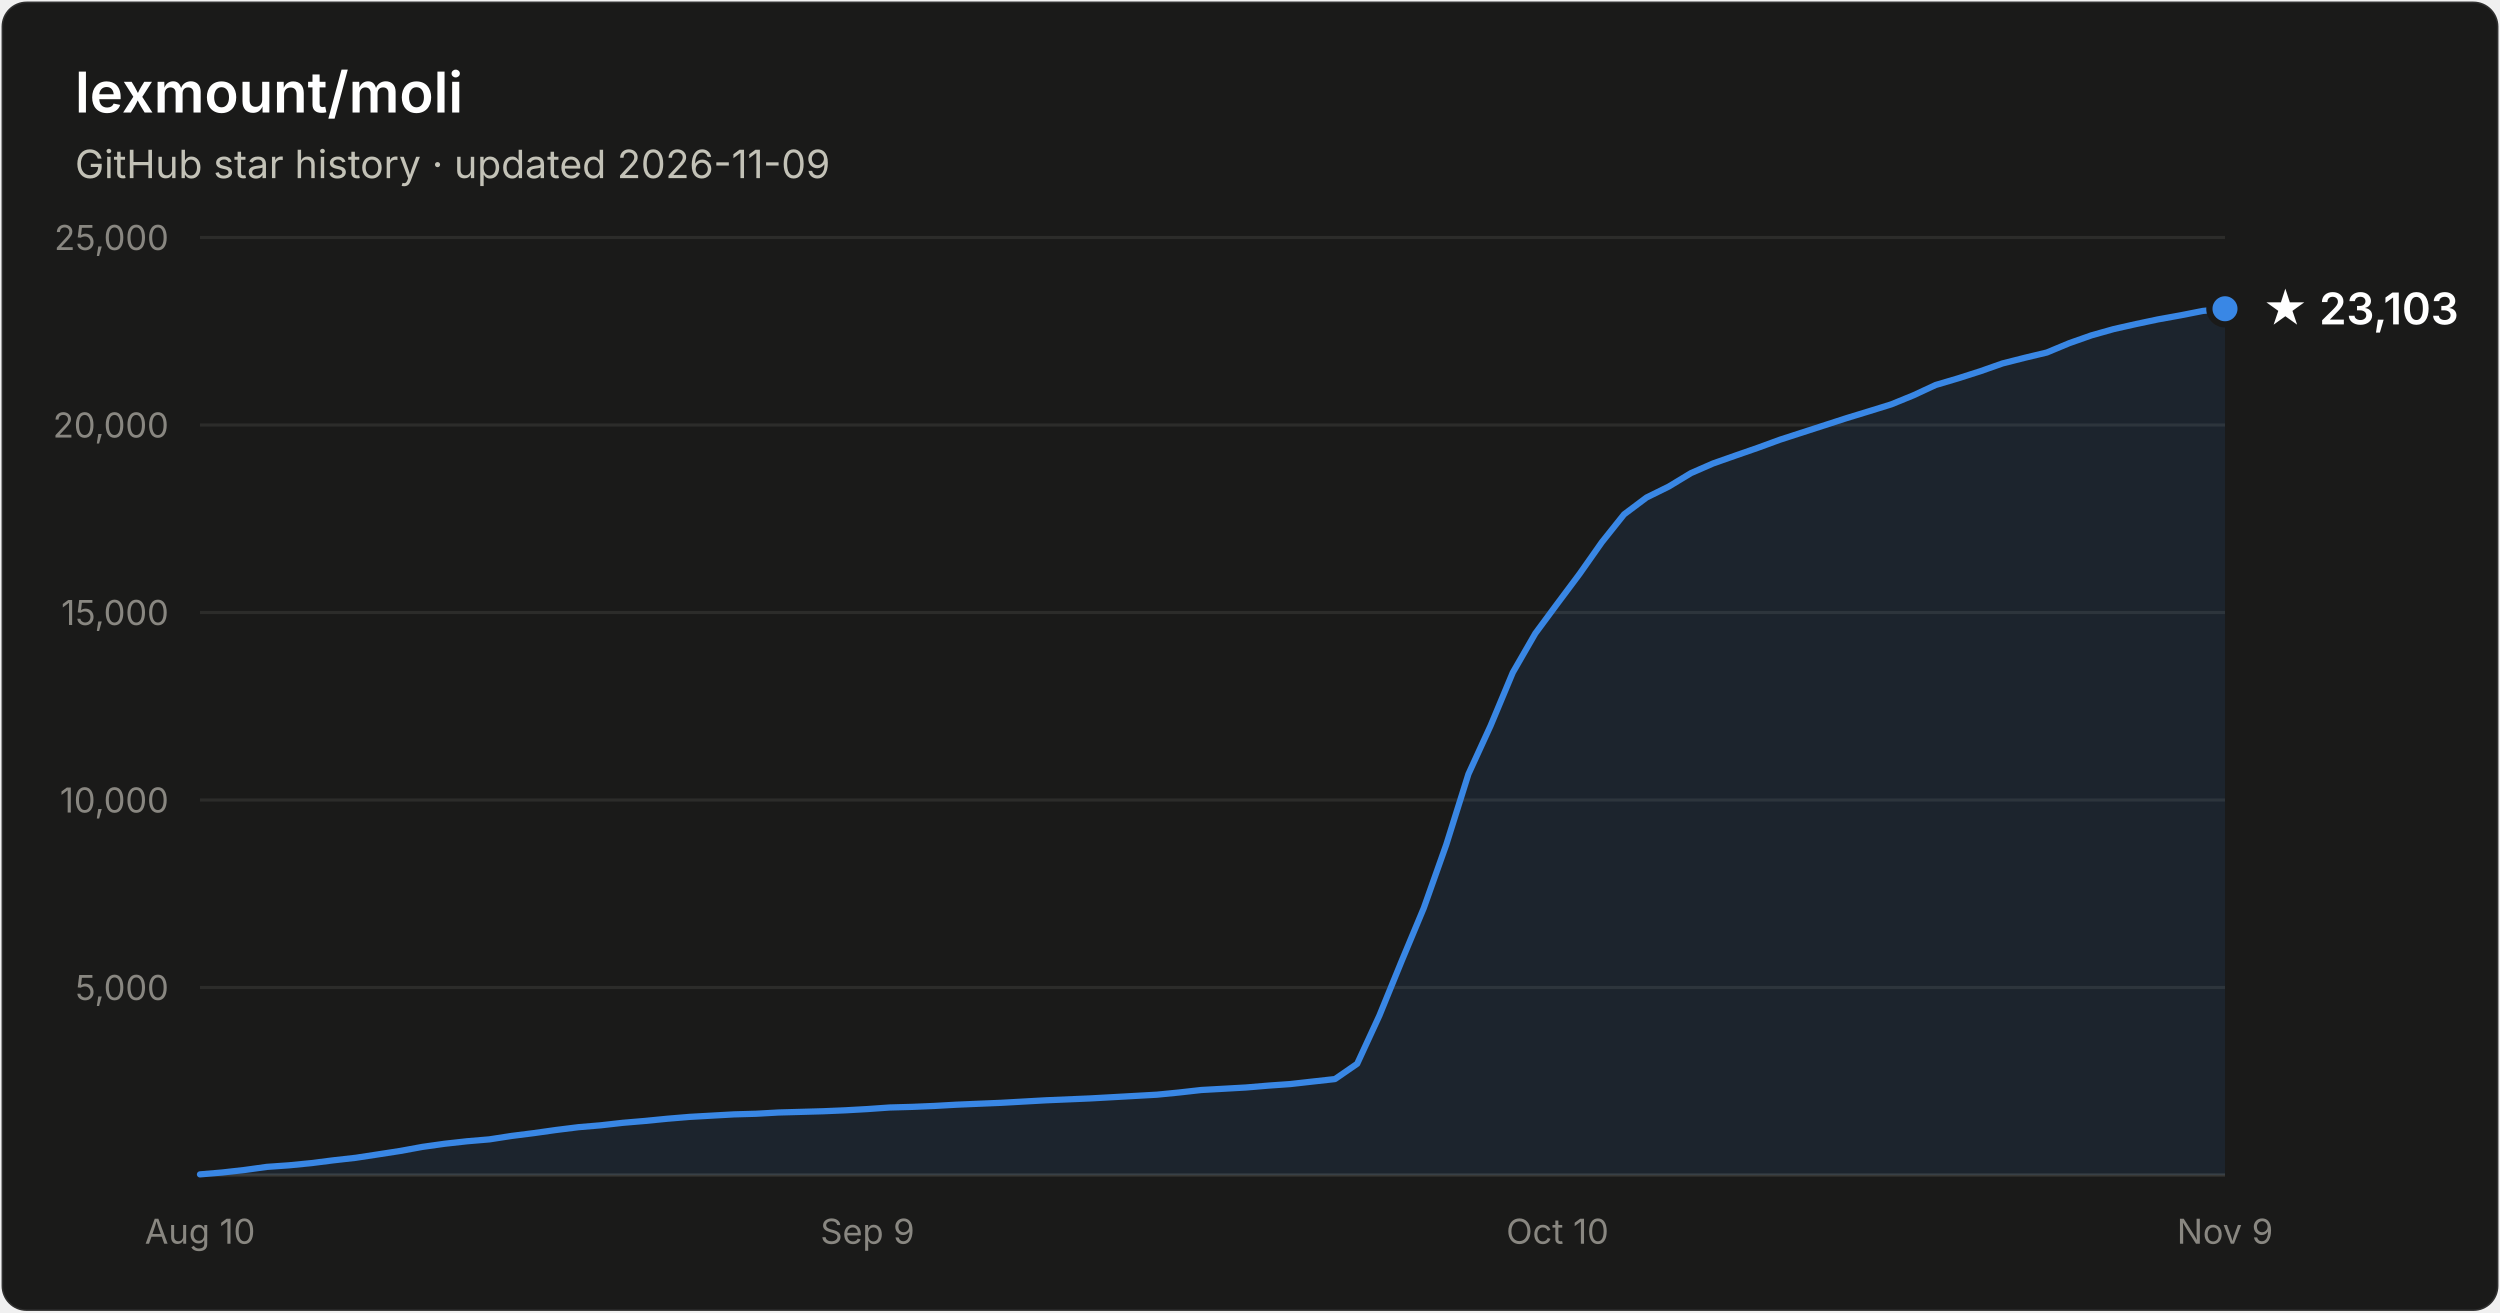
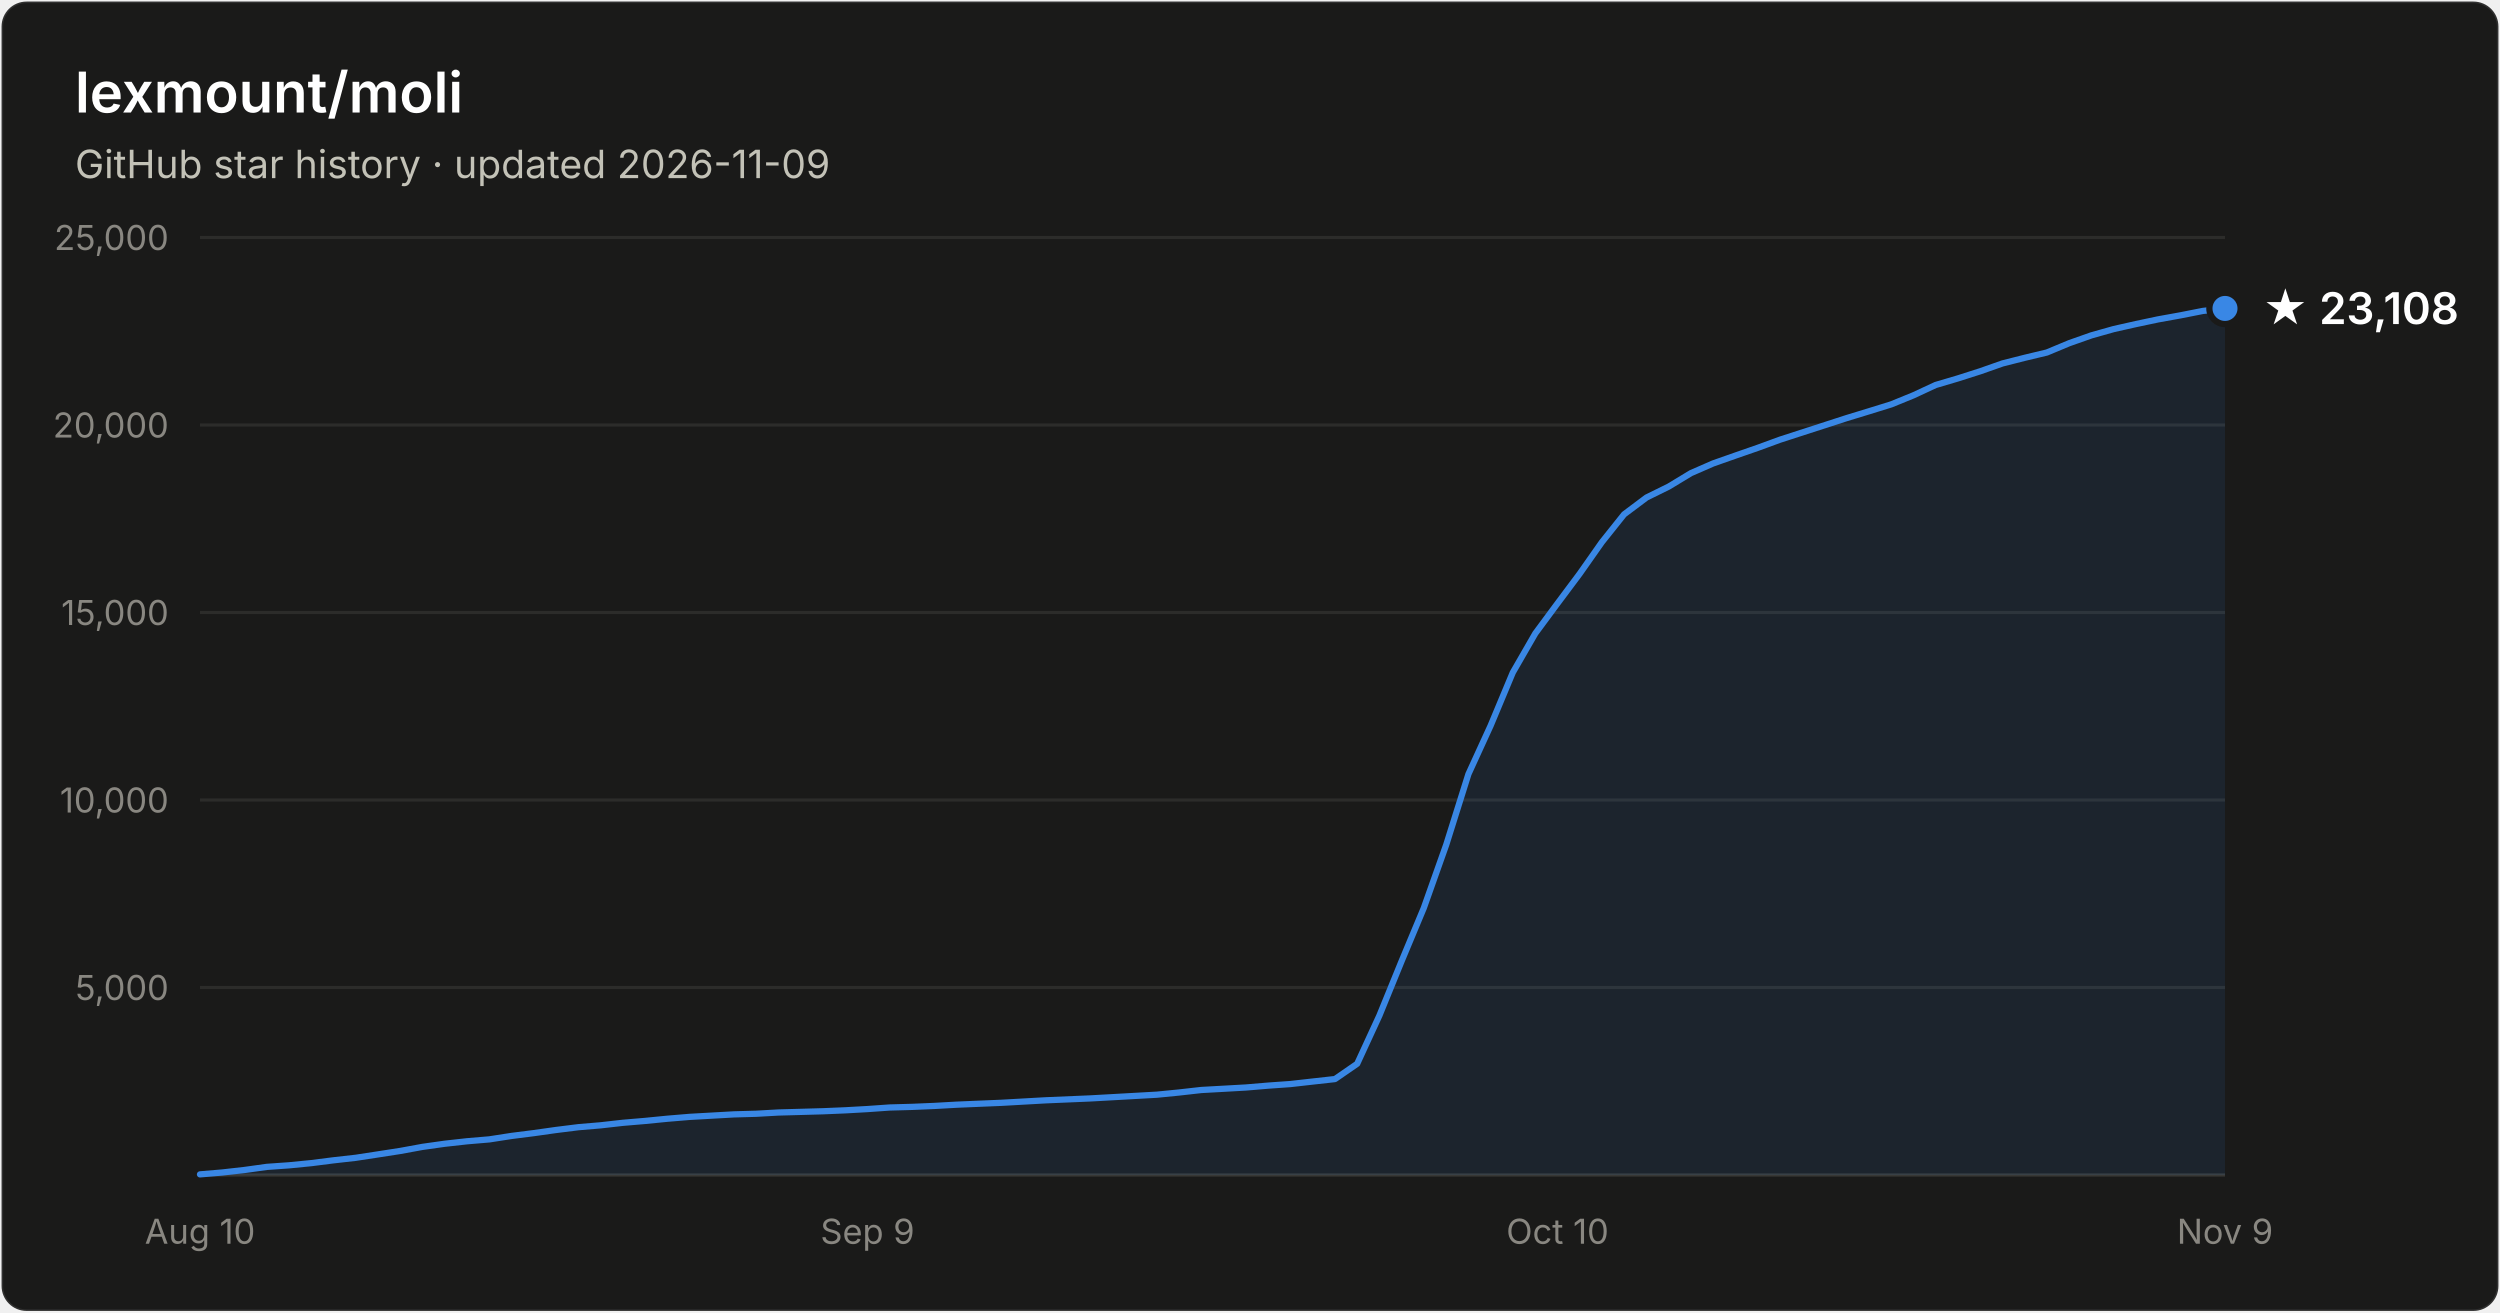
- <svg xmlns="http://www.w3.org/2000/svg" width="800" height="420" viewBox="0 0 800 420" font-family="system-ui, -apple-system, Segoe UI, sans-serif" role="img" aria-label="Star history of lexmount/moli: 23,103 stars as of 2026-11-09">
+ <svg xmlns="http://www.w3.org/2000/svg" width="800" height="420" viewBox="0 0 800 420" font-family="system-ui, -apple-system, Segoe UI, sans-serif" role="img" aria-label="Star history of lexmount/moli: 23,108 stars as of 2026-11-09">
  <rect x="0.5" y="0.5" width="799" height="419" rx="8" fill="#1a1a19" stroke="rgba(255,255,255,0.10)" />
  <text x="24" y="36" fill="#ffffff" font-size="18" font-weight="600">lexmount/moli</text>
  <text x="24" y="57" fill="#c3c2b7" font-size="12.5">GitHub star history · updated 2026-11-09</text>
  <line x1="64" y1="316.0" x2="712" y2="316.0" stroke="#2c2c2a" stroke-width="1" />
  <text x="54" y="320.0" text-anchor="end" fill="#898781" font-size="11" style="font-variant-numeric:tabular-nums">5,000</text>
  <line x1="64" y1="256.0" x2="712" y2="256.0" stroke="#2c2c2a" stroke-width="1" />
  <text x="54" y="260.0" text-anchor="end" fill="#898781" font-size="11" style="font-variant-numeric:tabular-nums">10,000</text>
  <line x1="64" y1="196.0" x2="712" y2="196.0" stroke="#2c2c2a" stroke-width="1" />
  <text x="54" y="200.0" text-anchor="end" fill="#898781" font-size="11" style="font-variant-numeric:tabular-nums">15,000</text>
  <line x1="64" y1="136.0" x2="712" y2="136.0" stroke="#2c2c2a" stroke-width="1" />
  <text x="54" y="140.0" text-anchor="end" fill="#898781" font-size="11" style="font-variant-numeric:tabular-nums">20,000</text>
  <line x1="64" y1="76.0" x2="712" y2="76.0" stroke="#2c2c2a" stroke-width="1" />
  <text x="54" y="80.0" text-anchor="end" fill="#898781" font-size="11" style="font-variant-numeric:tabular-nums">25,000</text>
  <line x1="64" y1="376" x2="712" y2="376" stroke="#383835" stroke-width="1" />
  <text x="64.0" y="398" text-anchor="middle" fill="#898781" font-size="11" style="font-variant-numeric:tabular-nums">Aug 10</text>
  <text x="277.6" y="398" text-anchor="middle" fill="#898781" font-size="11" style="font-variant-numeric:tabular-nums">Sep 9</text>
  <text x="498.4" y="398" text-anchor="middle" fill="#898781" font-size="11" style="font-variant-numeric:tabular-nums">Oct 10</text>
  <text x="712.0" y="398" text-anchor="middle" fill="#898781" font-size="11" style="font-variant-numeric:tabular-nums">Nov 9</text>
-   <path d="M64.0 375.8 L71.1 375.2 L78.2 374.4 L85.4 373.4 L92.5 372.9 L99.6 372.2 L106.7 371.3 L113.8 370.5 L121.0 369.4 L128.1 368.3 L135.2 367.0 L142.3 366.0 L149.5 365.2 L156.6 364.6 L163.7 363.5 L170.8 362.6 L177.9 361.6 L185.1 360.7 L192.2 360.1 L199.3 359.3 L206.4 358.7 L213.5 358.0 L220.7 357.4 L227.8 357.0 L234.9 356.6 L242.0 356.4 L249.1 356.0 L256.3 355.8 L263.4 355.6 L270.5 355.3 L277.6 354.9 L284.7 354.4 L291.9 354.2 L299.0 353.9 L306.1 353.5 L313.2 353.2 L320.4 352.9 L327.5 352.5 L334.6 352.1 L341.7 351.8 L348.8 351.5 L356.0 351.1 L363.1 350.7 L370.2 350.3 L377.3 349.6 L384.4 348.8 L391.6 348.4 L398.7 348.0 L405.8 347.4 L412.9 346.9 L420.0 346.1 L427.2 345.3 L434.3 340.4 L441.4 325.0 L448.5 307.6 L455.6 290.6 L462.8 270.3 L469.9 247.7 L477.0 232.2 L484.1 215.2 L491.3 202.7 L498.4 193.1 L505.5 183.6 L512.6 173.5 L519.7 164.6 L526.9 159.2 L534.0 155.7 L541.1 151.4 L548.2 148.3 L555.3 145.8 L562.5 143.3 L569.6 140.7 L576.7 138.4 L583.8 136.1 L590.9 133.8 L598.1 131.6 L605.2 129.4 L612.3 126.5 L619.4 123.2 L626.5 121.1 L633.7 118.8 L640.8 116.3 L647.9 114.5 L655.0 112.8 L662.2 109.8 L669.3 107.3 L676.4 105.3 L683.5 103.7 L690.6 102.2 L697.8 100.9 L704.9 99.5 L712.0 98.8 L712.0 376 L64.0 376 Z" fill="#3987e5" fill-opacity="0.1" />
-   <path d="M64.0 375.8 L71.1 375.2 L78.2 374.4 L85.4 373.4 L92.5 372.9 L99.6 372.2 L106.7 371.3 L113.8 370.5 L121.0 369.4 L128.1 368.3 L135.2 367.0 L142.3 366.0 L149.5 365.2 L156.6 364.6 L163.7 363.5 L170.8 362.6 L177.9 361.6 L185.1 360.7 L192.2 360.1 L199.3 359.3 L206.4 358.7 L213.5 358.0 L220.7 357.4 L227.8 357.0 L234.9 356.6 L242.0 356.4 L249.1 356.0 L256.3 355.8 L263.4 355.6 L270.5 355.3 L277.6 354.9 L284.7 354.4 L291.9 354.2 L299.0 353.9 L306.1 353.5 L313.2 353.2 L320.4 352.9 L327.5 352.5 L334.6 352.1 L341.7 351.8 L348.8 351.5 L356.0 351.1 L363.1 350.7 L370.2 350.3 L377.3 349.6 L384.4 348.8 L391.6 348.4 L398.7 348.0 L405.8 347.4 L412.9 346.9 L420.0 346.1 L427.2 345.3 L434.3 340.4 L441.4 325.0 L448.5 307.6 L455.6 290.6 L462.8 270.3 L469.9 247.7 L477.0 232.2 L484.1 215.2 L491.3 202.7 L498.4 193.1 L505.5 183.6 L512.6 173.5 L519.7 164.6 L526.9 159.2 L534.0 155.7 L541.1 151.4 L548.2 148.3 L555.3 145.8 L562.5 143.3 L569.6 140.7 L576.7 138.4 L583.8 136.1 L590.9 133.8 L598.1 131.6 L605.2 129.4 L612.3 126.5 L619.4 123.2 L626.5 121.1 L633.7 118.8 L640.8 116.3 L647.9 114.5 L655.0 112.8 L662.2 109.8 L669.3 107.3 L676.4 105.3 L683.5 103.7 L690.6 102.2 L697.8 100.9 L704.9 99.5 L712.0 98.8" fill="none" stroke="#3987e5" stroke-width="2" stroke-linejoin="round" stroke-linecap="round" />
-   <circle cx="712.0" cy="98.8" r="5" fill="#3987e5" stroke="#1a1a19" stroke-width="2" />
-   <text x="724.0" y="103.8" fill="#ffffff" font-size="14" font-weight="600">★ 23,103</text>
+   <path d="M64.0 375.8 L71.1 375.2 L78.2 374.4 L85.4 373.4 L92.5 372.9 L99.6 372.2 L106.7 371.3 L113.8 370.5 L121.0 369.4 L128.1 368.3 L135.2 367.0 L142.3 366.0 L149.5 365.2 L156.6 364.6 L163.7 363.5 L170.8 362.6 L177.9 361.6 L185.1 360.7 L192.2 360.1 L199.3 359.3 L206.4 358.7 L213.5 358.0 L220.7 357.4 L227.8 357.0 L234.9 356.6 L242.0 356.4 L249.1 356.0 L256.3 355.8 L263.4 355.6 L270.5 355.3 L277.6 354.9 L284.7 354.4 L291.9 354.2 L299.0 353.9 L306.1 353.5 L313.2 353.2 L320.4 352.9 L327.5 352.5 L334.6 352.1 L341.7 351.8 L348.8 351.5 L356.0 351.1 L363.1 350.7 L370.2 350.3 L377.3 349.6 L384.4 348.8 L391.6 348.4 L398.7 348.0 L405.8 347.4 L412.9 346.9 L420.0 346.1 L427.2 345.3 L434.3 340.4 L441.4 325.0 L448.5 307.6 L455.6 290.6 L462.8 270.3 L469.9 247.7 L477.0 232.2 L484.1 215.2 L491.3 202.7 L498.4 193.1 L505.5 183.6 L512.6 173.5 L519.7 164.6 L526.9 159.2 L534.0 155.7 L541.1 151.4 L548.2 148.3 L555.3 145.8 L562.5 143.3 L569.6 140.7 L576.7 138.4 L583.8 136.1 L590.9 133.8 L598.1 131.6 L605.2 129.4 L612.3 126.5 L619.4 123.2 L626.5 121.1 L633.7 118.8 L640.8 116.3 L647.9 114.5 L655.0 112.8 L662.2 109.8 L669.3 107.3 L676.4 105.3 L683.5 103.7 L690.6 102.2 L697.8 100.9 L704.9 99.5 L712.0 98.7 L712.0 376 L64.0 376 Z" fill="#3987e5" fill-opacity="0.1" />
+   <path d="M64.0 375.8 L71.1 375.2 L78.2 374.4 L85.4 373.4 L92.5 372.9 L99.6 372.2 L106.7 371.3 L113.8 370.5 L121.0 369.4 L128.1 368.3 L135.2 367.0 L142.3 366.0 L149.5 365.2 L156.6 364.6 L163.7 363.5 L170.8 362.6 L177.9 361.6 L185.1 360.7 L192.2 360.1 L199.3 359.3 L206.4 358.7 L213.5 358.0 L220.7 357.4 L227.8 357.0 L234.9 356.6 L242.0 356.4 L249.1 356.0 L256.3 355.8 L263.4 355.6 L270.5 355.3 L277.6 354.9 L284.7 354.4 L291.9 354.2 L299.0 353.9 L306.1 353.5 L313.2 353.2 L320.4 352.9 L327.5 352.5 L334.6 352.1 L341.7 351.8 L348.8 351.5 L356.0 351.1 L363.1 350.7 L370.2 350.3 L377.3 349.6 L384.4 348.8 L391.6 348.4 L398.7 348.0 L405.8 347.4 L412.9 346.9 L420.0 346.1 L427.2 345.3 L434.3 340.4 L441.4 325.0 L448.5 307.6 L455.6 290.6 L462.8 270.3 L469.9 247.7 L477.0 232.2 L484.1 215.2 L491.3 202.7 L498.4 193.1 L505.5 183.6 L512.6 173.5 L519.7 164.6 L526.9 159.2 L534.0 155.7 L541.1 151.4 L548.2 148.3 L555.3 145.8 L562.5 143.3 L569.6 140.7 L576.7 138.4 L583.8 136.1 L590.9 133.8 L598.1 131.6 L605.2 129.4 L612.3 126.5 L619.4 123.2 L626.5 121.1 L633.7 118.8 L640.8 116.3 L647.9 114.5 L655.0 112.8 L662.2 109.8 L669.3 107.3 L676.4 105.3 L683.5 103.7 L690.6 102.2 L697.8 100.9 L704.9 99.5 L712.0 98.7" fill="none" stroke="#3987e5" stroke-width="2" stroke-linejoin="round" stroke-linecap="round" />
+   <circle cx="712.0" cy="98.7" r="5" fill="#3987e5" stroke="#1a1a19" stroke-width="2" />
+   <text x="724.0" y="103.7" fill="#ffffff" font-size="14" font-weight="600">★ 23,108</text>
</svg>
